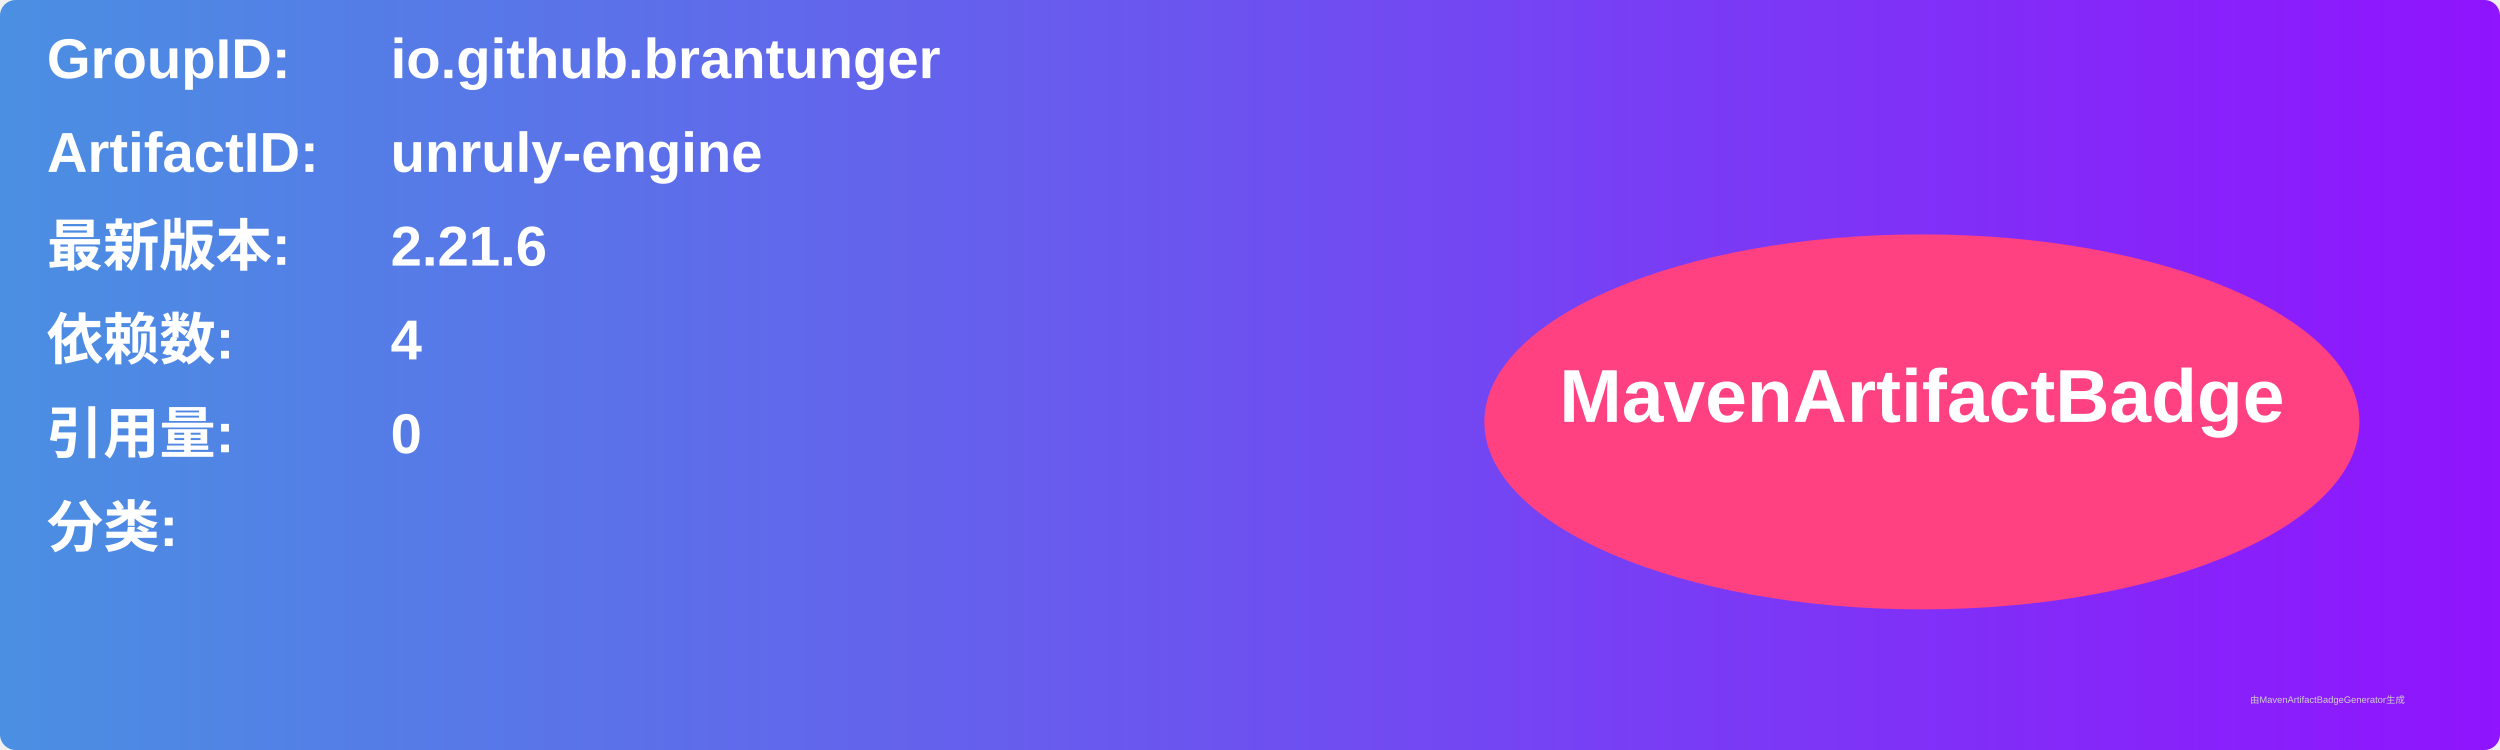
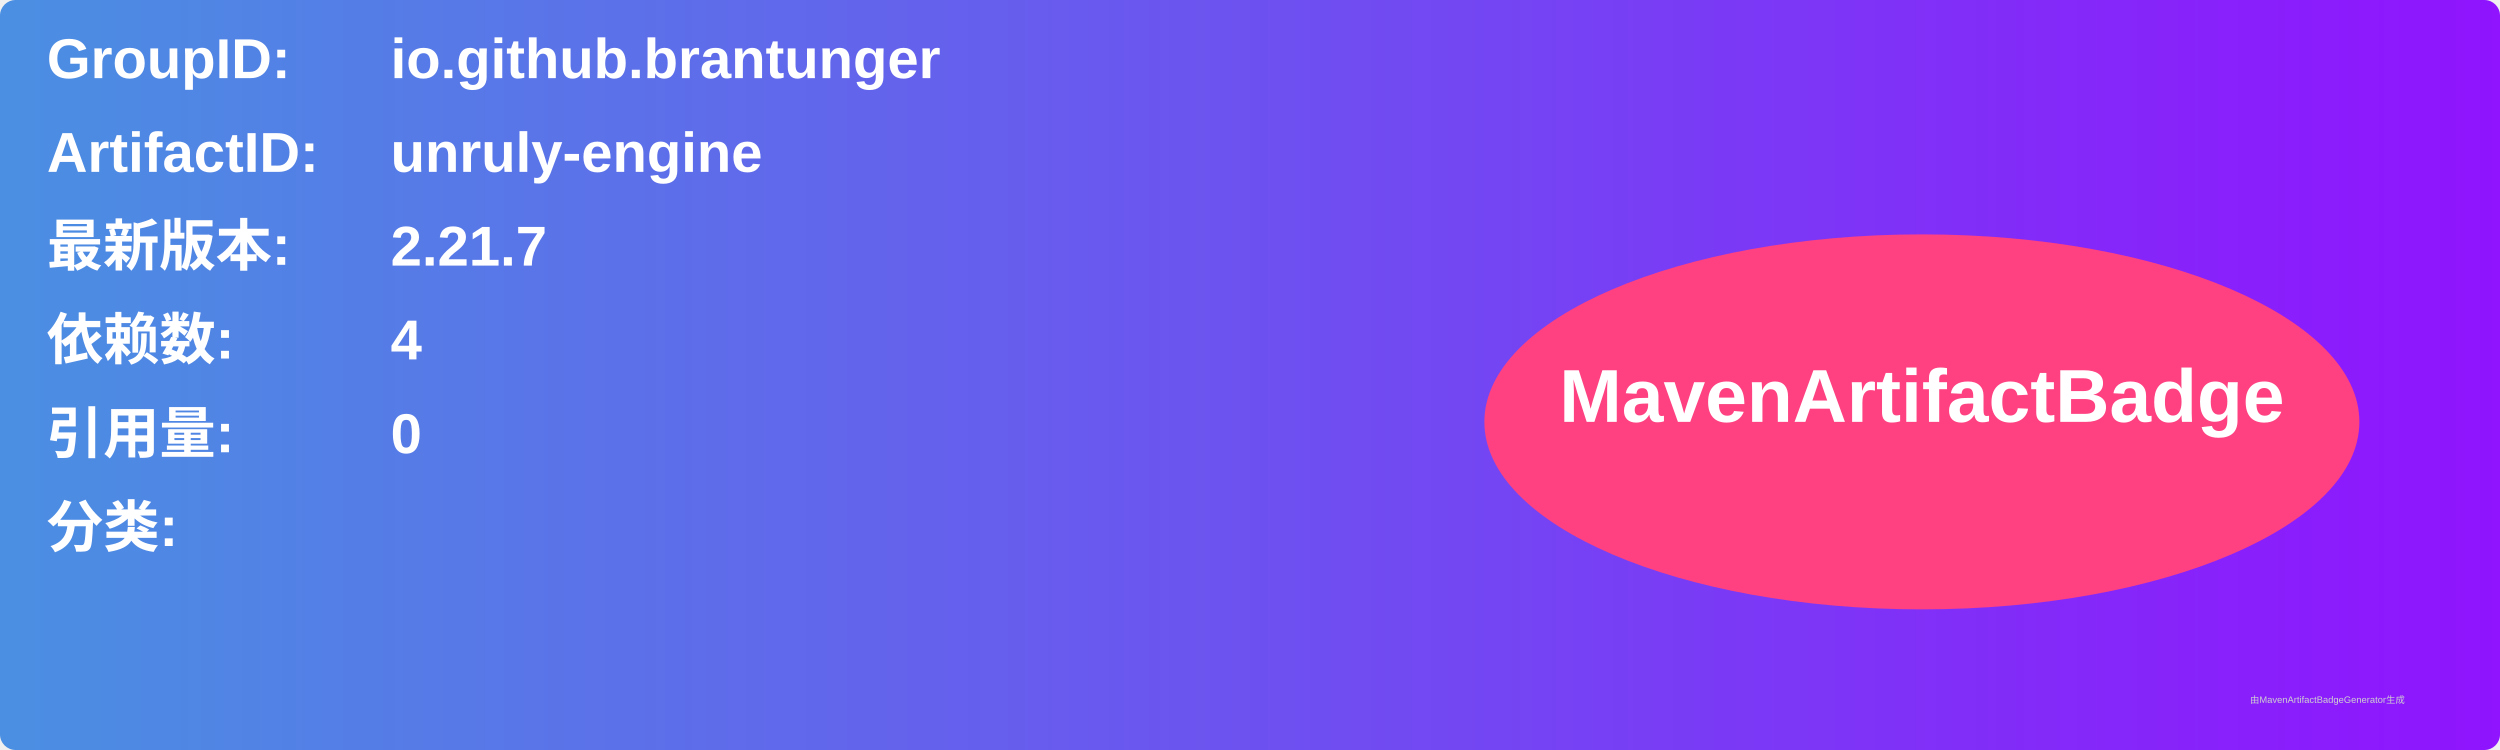
<svg xmlns="http://www.w3.org/2000/svg" width="800" height="240" viewBox="0 0 800 240">
  <linearGradient id="grad" x1="0%" y1="0%" x2="100%" y2="0%">
    <stop offset="0%" stop-color="#4a90e2" />
    <stop offset="100%" stop-color="#9013fe" />
  </linearGradient>
  <rect width="100%" height="100%" rx="5" ry="5" fill="url(#grad)" />
  <g transform="translate(15, 15)">
    <text x="0" y="10" font-family="Arial" font-size="18" fill="white" font-weight="bold" width="260">GroupID:</text>
    <text x="110" y="10" font-family="Arial" font-size="18" fill="white" font-weight="bold" width="460">io.github.brantunger</text>
    <text x="0" y="40" font-family="Arial" font-size="18" fill="white" font-weight="bold" width="260">ArtifactID:</text>
    <text x="110" y="40" font-family="Arial" font-size="18" fill="white" font-weight="bold" width="460">unruly-engine</text>
    <text x="0" y="70" font-family="Arial" font-size="18" fill="white" font-weight="bold">最新版本:</text>
    <text x="110" y="70" font-family="Arial" font-size="18" fill="white" font-weight="bold">
-       <tspan font-weight="bold">2.21.6</tspan>
+       <tspan font-weight="bold">2.21.7</tspan>
    </text>
    <text x="0" y="100" font-family="Arial" font-size="18" fill="white" font-weight="bold">依赖数: </text>
    <text x="110" y="100" font-family="Arial" font-size="18" fill="white">
      <tspan font-weight="bold">4</tspan>
    </text>
    <text x="0" y="130" font-family="Arial" font-size="18" fill="white" font-weight="bold">引用量: </text>
    <text x="110" y="130" font-family="Arial" font-size="18" fill="white">
      <tspan font-weight="bold">0</tspan>
    </text>
    <text x="0" y="160" font-family="Arial" font-size="18" fill="white" font-weight="bold">分类:</text>
    <text x="10" y="190" font-family="Arial" font-size="10" fill="white">
      <tspan font-weight="bold" />
    </text>
    <ellipse cx="600" cy="120" rx="140" ry="60" fill="#ff4081" />
    <text x="600" y="120" text-anchor="middle" font-family="Arial" font-size="24" fill="white" font-weight="bold">MavenArtifactBadge</text>
  </g>
  <text x="720" y="225" font-family="Arial" font-size="3" fill="#d0d0d0">由MavenArtifactBadgeGenerator生成</text>
</svg>
